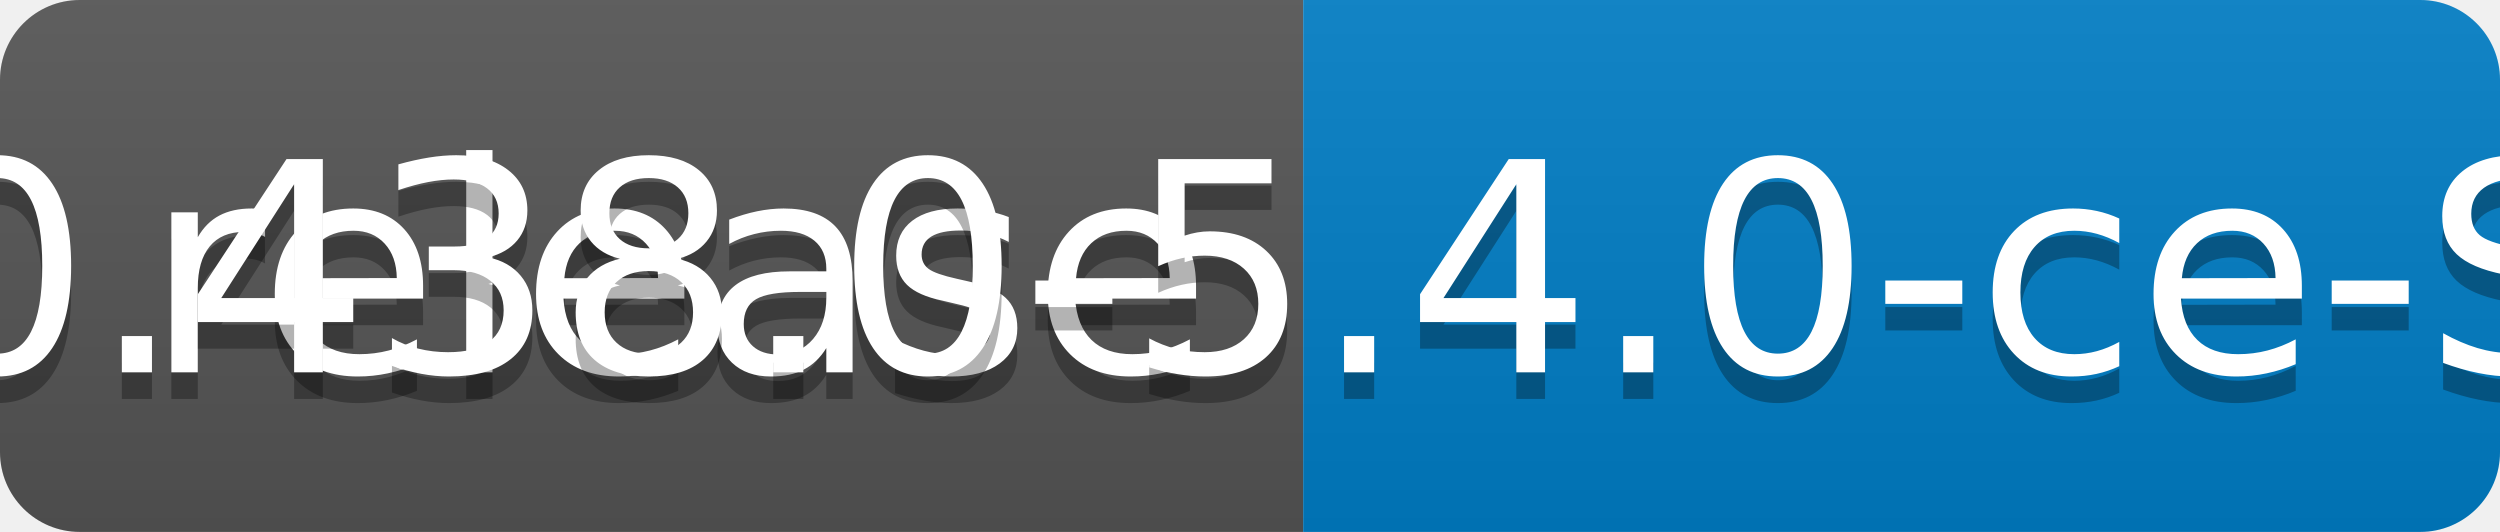
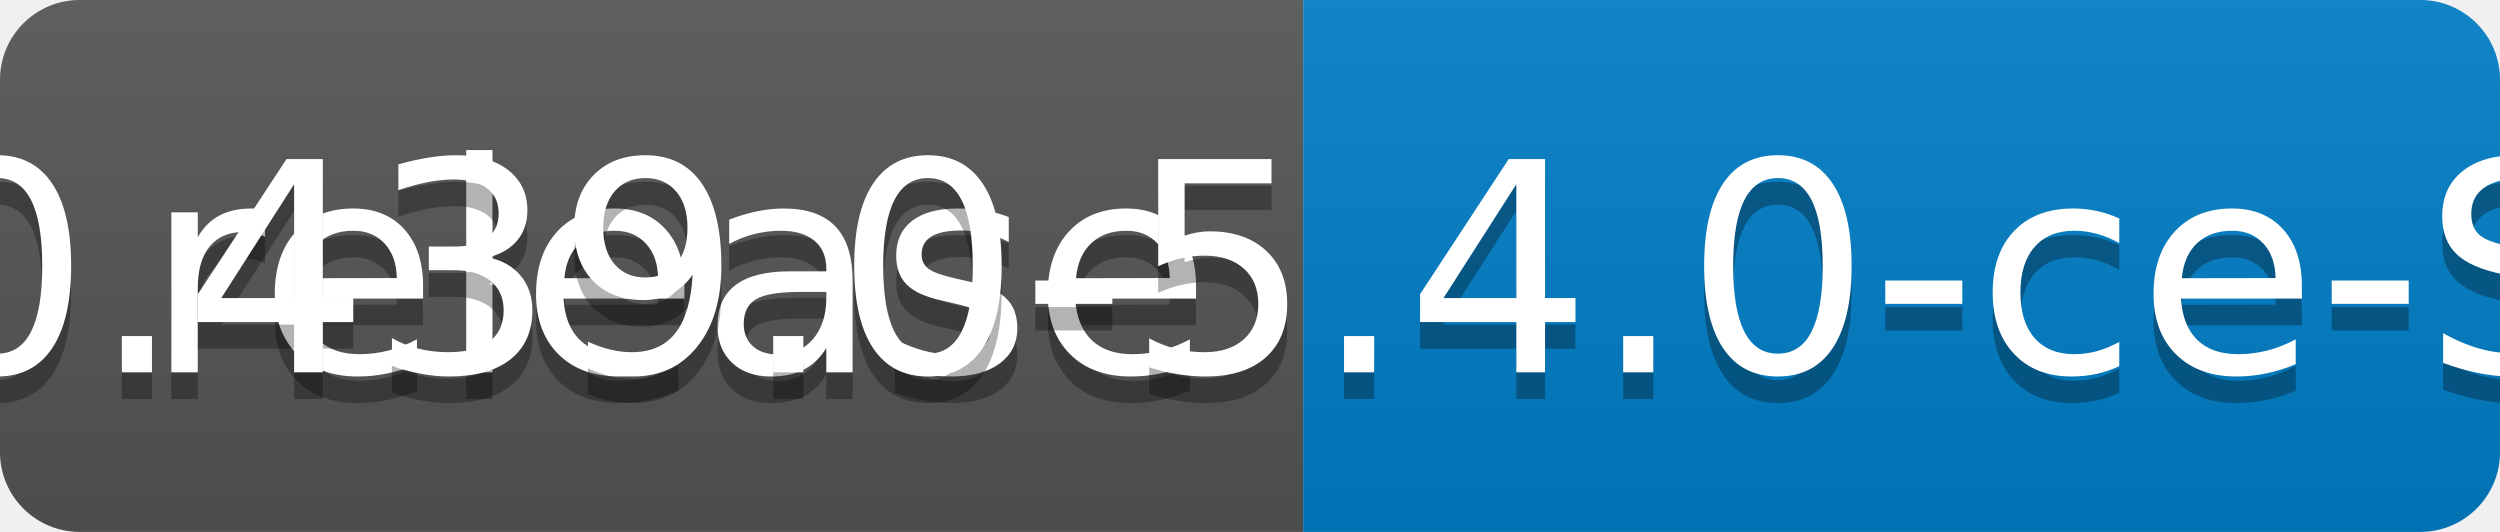
<svg xmlns="http://www.w3.org/2000/svg" width="94" height="20">
  <linearGradient id="b" x2="0" y2="100%">
    <stop offset="0" stop-color="#bbb" stop-opacity=".1" />
    <stop offset="1" stop-opacity=".1" />
  </linearGradient>
  <clipPath id="a">
    <rect width="94" height="20" rx="3" fill="#fff" />
  </clipPath>
  <g clip-path="url(#a)">
    <path fill="#555" d="M0 0h49v20H0z" />
    <path fill="#007ec6" d="M49 0h45v20H49z" />
    <path fill="url(#b)" d="M0 0h94v20H0z" />
  </g>
  <g fill="#fff" text-anchor="middle" font-family="DejaVu Sans,Verdana,Geneva,sans-serif" font-size="110">
    <text x="255" y="150" fill="#010101" fill-opacity=".3" transform="scale(.1)" textLength="390">release</text>
    <text x="255" y="140" transform="scale(.1)" textLength="390">release</text>
-     <text x="705" y="150" fill="#010101" fill-opacity=".3" transform="scale(.1)" textLength="350">v0.438.0-5.4.0-ce-SNAPSHOT</text>
-     <text x="705" y="140" transform="scale(.1)" textLength="350">v0.438.0-5.4.0-ce-SNAPSHOT</text>
+     <text x="705" y="150" fill="#010101" fill-opacity=".3" transform="scale(.1)" textLength="350">v0.439.0-5.4.0-ce-SNAPSHOT</text>
+     <text x="705" y="140" transform="scale(.1)" textLength="350">v0.439.0-5.4.0-ce-SNAPSHOT</text>
  </g>
</svg>
